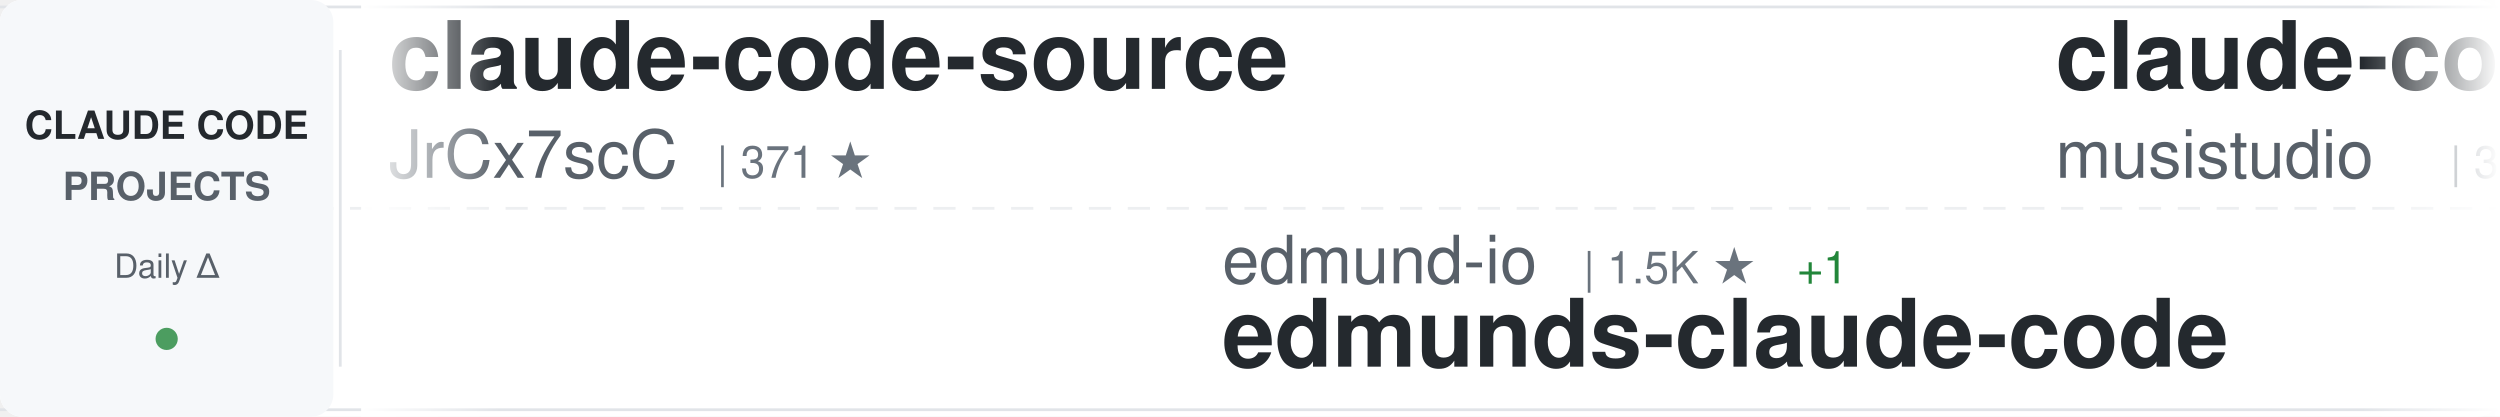
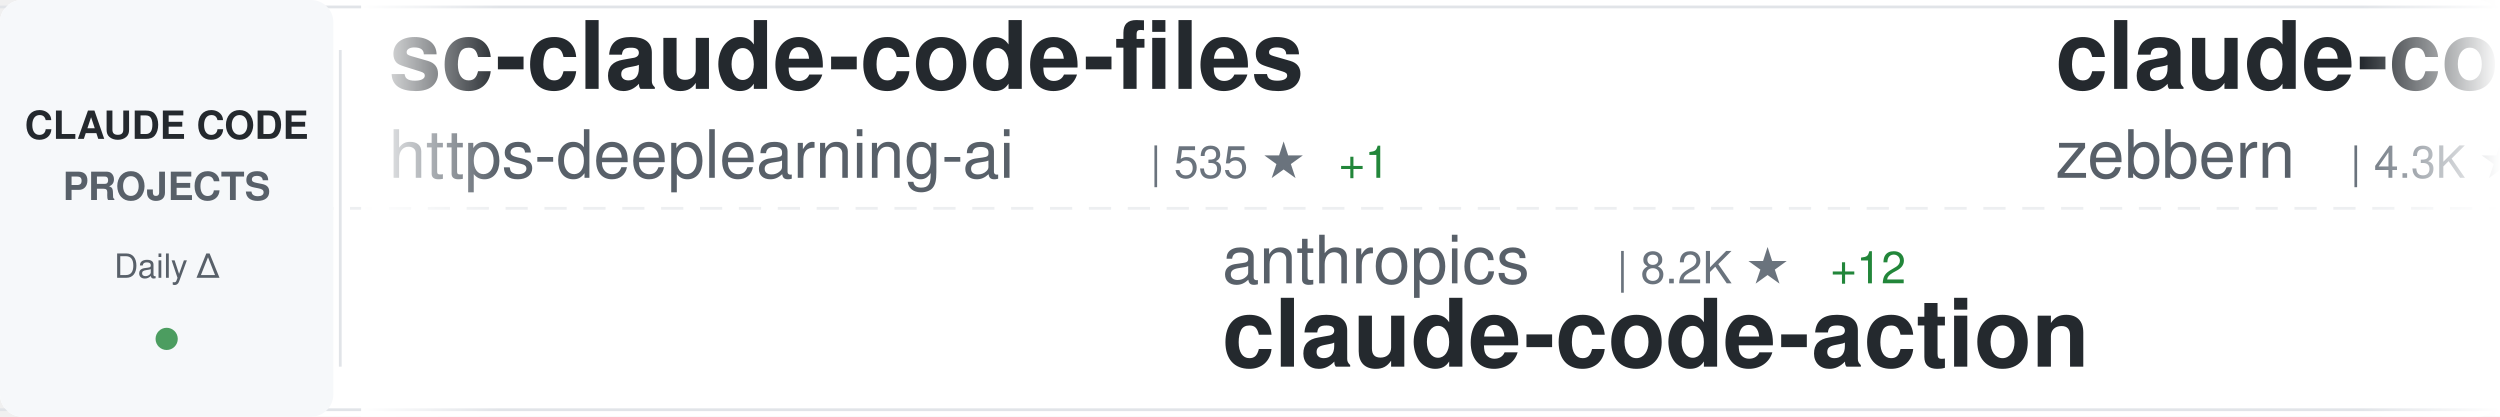
<svg xmlns="http://www.w3.org/2000/svg" width="900" height="150">
  <defs>
    <linearGradient id="awesomeLeftFade" x1="0%" y1="0%" x2="100%" y2="0%">
      <stop offset="0%" style="stop-color:#ffffff;stop-opacity:1" />
      <stop offset="100%" style="stop-color:#ffffff;stop-opacity:0" />
    </linearGradient>
    <linearGradient id="awesomeRightFade" x1="0%" y1="0%" x2="100%" y2="0%">
      <stop offset="0%" style="stop-color:#ffffff;stop-opacity:0" />
      <stop offset="100%" style="stop-color:#ffffff;stop-opacity:1" />
    </linearGradient>
  </defs>
  <rect width="900" height="150" fill="#ffffff" rx="8" />
  <rect x="0" y="2" width="900" height="1" fill="#e1e4e8" />
  <rect x="0" y="147" width="900" height="1" fill="#e1e4e8" />
  <line x1="0" y1="75" x2="900" y2="75" stroke="#e1e4e8" stroke-width="1" stroke-dasharray="8 6" opacity="0.6" />
  <rect x="0" y="0" width="120" height="150" fill="#f6f8fa" rx="8" />
  <text x="60" y="50" font-family="-apple-system, BlinkMacSystemFont, 'Segoe UI', Helvetica, Arial, sans-serif" font-size="14" font-weight="600" fill="#24292e" text-anchor="middle">CLAUDE CODE</text>
  <text x="60" y="72" font-family="-apple-system, BlinkMacSystemFont, 'Segoe UI', Helvetica, Arial, sans-serif" font-size="14" font-weight="600" fill="#586069" text-anchor="middle">PROJECTS</text>
  <text x="60" y="100" font-family="-apple-system, BlinkMacSystemFont, 'Segoe UI', Helvetica, Arial, sans-serif" font-size="12" font-weight="500" fill="#586069" text-anchor="middle">Daily Δ</text>
  <circle cx="60" cy="122" r="4" fill="#22863a" opacity="0.8" />
  <rect x="122" y="18" width="1" height="114" fill="#e1e4e8" />
  <clipPath id="awesomeTickerClip">
    <rect x="130" y="0" width="770" height="150" />
  </clipPath>
  <g clip-path="url(#awesomeTickerClip)">
    <g id="awesomeTickerItems">
      <animateTransform attributeName="transform" attributeType="XML" type="translate" from="0 0" to="-3000 0" dur="54s" repeatCount="indefinite" />
      <g transform="translate(0, 0)">
-         <text x="140" y="32" font-family="-apple-system, BlinkMacSystemFont, 'Segoe UI', Helvetica, Arial, sans-serif" font-size="34" font-weight="600" fill="#24292e">claude-code-source</text>
-         <text x="140" y="64" font-family="-apple-system, BlinkMacSystemFont, 'Segoe UI', Helvetica, Arial, sans-serif" font-size="24" font-weight="400" fill="#586069">JrCx7scC</text>
-         <text x="258" y="64" font-family="-apple-system, BlinkMacSystemFont, 'Segoe UI', Helvetica, Arial, sans-serif" font-size="16" font-weight="500" fill="#6a737d">| 371 ★</text>
+         <text x="140" y="32" font-family="-apple-system, BlinkMacSystemFont, 'Segoe UI', Helvetica, Arial, sans-serif" font-size="34" font-weight="600" fill="#24292e">sc-claude-code-files</text>
+         <text x="140" y="64" font-family="-apple-system, BlinkMacSystemFont, 'Segoe UI', Helvetica, Arial, sans-serif" font-size="24" font-weight="400" fill="#586069">https-deeplearning-ai</text>
+         <text x="414" y="64" font-family="-apple-system, BlinkMacSystemFont, 'Segoe UI', Helvetica, Arial, sans-serif" font-size="16" font-weight="500" fill="#6a737d">| 535 ★</text>
+         <text x="482" y="64" font-family="-apple-system, BlinkMacSystemFont, 'Segoe UI', Helvetica, Arial, sans-serif" font-size="16" font-weight="500" fill="#22863a"> +1</text>
      </g>
      <g transform="translate(300, 0)">
-         <text x="140" y="102" font-family="-apple-system, BlinkMacSystemFont, 'Segoe UI', Helvetica, Arial, sans-serif" font-size="24" font-weight="400" fill="#586069">edmund-io</text>
-         <text x="270" y="102" font-family="-apple-system, BlinkMacSystemFont, 'Segoe UI', Helvetica, Arial, sans-serif" font-size="16" font-weight="500" fill="#6a737d">| 1.5K ★</text>
-         <text x="347" y="102" font-family="-apple-system, BlinkMacSystemFont, 'Segoe UI', Helvetica, Arial, sans-serif" font-size="16" font-weight="500" fill="#22863a"> +1</text>
-         <text x="140" y="132" font-family="-apple-system, BlinkMacSystemFont, 'Segoe UI', Helvetica, Arial, sans-serif" font-size="34" font-weight="600" fill="#24292e">edmunds-claude-code</text>
+         <text x="140" y="102" font-family="-apple-system, BlinkMacSystemFont, 'Segoe UI', Helvetica, Arial, sans-serif" font-size="24" font-weight="400" fill="#586069">anthropics</text>
+         <text x="282" y="102" font-family="-apple-system, BlinkMacSystemFont, 'Segoe UI', Helvetica, Arial, sans-serif" font-size="16" font-weight="500" fill="#6a737d">| 8.2K ★</text>
+         <text x="359" y="102" font-family="-apple-system, BlinkMacSystemFont, 'Segoe UI', Helvetica, Arial, sans-serif" font-size="16" font-weight="500" fill="#22863a"> +12</text>
+         <text x="140" y="132" font-family="-apple-system, BlinkMacSystemFont, 'Segoe UI', Helvetica, Arial, sans-serif" font-size="34" font-weight="600" fill="#24292e">claude-code-action</text>
      </g>
      <g transform="translate(600, 0)">
+         <text x="140" y="32" font-family="-apple-system, BlinkMacSystemFont, 'Segoe UI', Helvetica, Arial, sans-serif" font-size="34" font-weight="600" fill="#24292e">claude-code-guide</text>
+         <text x="140" y="64" font-family="-apple-system, BlinkMacSystemFont, 'Segoe UI', Helvetica, Arial, sans-serif" font-size="24" font-weight="400" fill="#586069">zebbern</text>
+         <text x="246" y="64" font-family="-apple-system, BlinkMacSystemFont, 'Segoe UI', Helvetica, Arial, sans-serif" font-size="16" font-weight="500" fill="#6a737d">| 4.3K ★</text>
+         <text x="323" y="64" font-family="-apple-system, BlinkMacSystemFont, 'Segoe UI', Helvetica, Arial, sans-serif" font-size="16" font-weight="500" fill="#22863a"> +6</text>
+       </g>
+       <g transform="translate(900, 0)">
+         <text x="140" y="102" font-family="-apple-system, BlinkMacSystemFont, 'Segoe UI', Helvetica, Arial, sans-serif" font-size="24" font-weight="400" fill="#586069">Piebald-AI</text>
+         <text x="282" y="102" font-family="-apple-system, BlinkMacSystemFont, 'Segoe UI', Helvetica, Arial, sans-serif" font-size="16" font-weight="500" fill="#6a737d">| 11.5K ★</text>
+         <text x="368" y="102" font-family="-apple-system, BlinkMacSystemFont, 'Segoe UI', Helvetica, Arial, sans-serif" font-size="16" font-weight="500" fill="#22863a"> +28</text>
+         <text x="140" y="132" font-family="-apple-system, BlinkMacSystemFont, 'Segoe UI', Helvetica, Arial, sans-serif" font-size="34" font-weight="600" fill="#24292e">claude-code-system-promp...</text>
+       </g>
+       <g transform="translate(1200, 0)">
+         <text x="140" y="32" font-family="-apple-system, BlinkMacSystemFont, 'Segoe UI', Helvetica, Arial, sans-serif" font-size="34" font-weight="600" fill="#24292e">awesome-claude-code-suba...</text>
+         <text x="140" y="64" font-family="-apple-system, BlinkMacSystemFont, 'Segoe UI', Helvetica, Arial, sans-serif" font-size="24" font-weight="400" fill="#586069">VoltAgent</text>
+         <text x="270" y="64" font-family="-apple-system, BlinkMacSystemFont, 'Segoe UI', Helvetica, Arial, sans-serif" font-size="16" font-weight="500" fill="#6a737d">| 22.6K ★</text>
+         <text x="356" y="64" font-family="-apple-system, BlinkMacSystemFont, 'Segoe UI', Helvetica, Arial, sans-serif" font-size="16" font-weight="500" fill="#22863a"> +51</text>
+       </g>
+       <g transform="translate(1500, 0)">
+         <text x="140" y="102" font-family="-apple-system, BlinkMacSystemFont, 'Segoe UI', Helvetica, Arial, sans-serif" font-size="24" font-weight="400" fill="#586069">OrcaWhisper</text>
+         <text x="294" y="102" font-family="-apple-system, BlinkMacSystemFont, 'Segoe UI', Helvetica, Arial, sans-serif" font-size="16" font-weight="500" fill="#6a737d">| 80 ★</text>
+         <text x="140" y="132" font-family="-apple-system, BlinkMacSystemFont, 'Segoe UI', Helvetica, Arial, sans-serif" font-size="34" font-weight="600" fill="#24292e">Claude-Code</text>
+       </g>
+       <g transform="translate(1800, 0)">
        <text x="140" y="32" font-family="-apple-system, BlinkMacSystemFont, 'Segoe UI', Helvetica, Arial, sans-serif" font-size="34" font-weight="600" fill="#24292e">claude-code-router</text>
        <text x="140" y="64" font-family="-apple-system, BlinkMacSystemFont, 'Segoe UI', Helvetica, Arial, sans-serif" font-size="24" font-weight="400" fill="#586069">musistudio</text>
        <text x="282" y="64" font-family="-apple-system, BlinkMacSystemFont, 'Segoe UI', Helvetica, Arial, sans-serif" font-size="16" font-weight="500" fill="#6a737d">| 35.4K ★</text>
-         <text x="368" y="64" font-family="-apple-system, BlinkMacSystemFont, 'Segoe UI', Helvetica, Arial, sans-serif" font-size="16" font-weight="500" fill="#22863a"> +49</text>
-       </g>
-       <g transform="translate(900, 0)">
-         <text x="140" y="102" font-family="-apple-system, BlinkMacSystemFont, 'Segoe UI', Helvetica, Arial, sans-serif" font-size="24" font-weight="400" fill="#586069">zebbern</text>
-         <text x="246" y="102" font-family="-apple-system, BlinkMacSystemFont, 'Segoe UI', Helvetica, Arial, sans-serif" font-size="16" font-weight="500" fill="#6a737d">| 4.3K ★</text>
-         <text x="323" y="102" font-family="-apple-system, BlinkMacSystemFont, 'Segoe UI', Helvetica, Arial, sans-serif" font-size="16" font-weight="500" fill="#22863a"> +6</text>
-         <text x="140" y="132" font-family="-apple-system, BlinkMacSystemFont, 'Segoe UI', Helvetica, Arial, sans-serif" font-size="34" font-weight="600" fill="#24292e">claude-code-guide</text>
-       </g>
-       <g transform="translate(1200, 0)">
-         <text x="140" y="32" font-family="-apple-system, BlinkMacSystemFont, 'Segoe UI', Helvetica, Arial, sans-serif" font-size="34" font-weight="600" fill="#24292e">claude-code-cli</text>
-         <text x="140" y="64" font-family="-apple-system, BlinkMacSystemFont, 'Segoe UI', Helvetica, Arial, sans-serif" font-size="24" font-weight="400" fill="#586069">huangserva</text>
-         <text x="282" y="64" font-family="-apple-system, BlinkMacSystemFont, 'Segoe UI', Helvetica, Arial, sans-serif" font-size="16" font-weight="500" fill="#6a737d">| 614 ★</text>
-         <text x="350" y="64" font-family="-apple-system, BlinkMacSystemFont, 'Segoe UI', Helvetica, Arial, sans-serif" font-size="16" font-weight="500" fill="#22863a"> +2</text>
-       </g>
-       <g transform="translate(1500, 0)">
-         <text x="140" y="102" font-family="-apple-system, BlinkMacSystemFont, 'Segoe UI', Helvetica, Arial, sans-serif" font-size="24" font-weight="400" fill="#586069">catlog22</text>
-         <text x="258" y="102" font-family="-apple-system, BlinkMacSystemFont, 'Segoe UI', Helvetica, Arial, sans-serif" font-size="16" font-weight="500" fill="#6a737d">| 2.1K ★</text>
-         <text x="335" y="102" font-family="-apple-system, BlinkMacSystemFont, 'Segoe UI', Helvetica, Arial, sans-serif" font-size="16" font-weight="500" fill="#22863a"> +3</text>
-         <text x="140" y="132" font-family="-apple-system, BlinkMacSystemFont, 'Segoe UI', Helvetica, Arial, sans-serif" font-size="34" font-weight="600" fill="#24292e">Claude-Code-Workflow</text>
-       </g>
-       <g transform="translate(1800, 0)">
-         <text x="140" y="32" font-family="-apple-system, BlinkMacSystemFont, 'Segoe UI', Helvetica, Arial, sans-serif" font-size="34" font-weight="600" fill="#24292e">andrej-karpathy-skills</text>
-         <text x="140" y="64" font-family="-apple-system, BlinkMacSystemFont, 'Segoe UI', Helvetica, Arial, sans-serif" font-size="24" font-weight="400" fill="#586069">multica-ai</text>
-         <text x="282" y="64" font-family="-apple-system, BlinkMacSystemFont, 'Segoe UI', Helvetica, Arial, sans-serif" font-size="16" font-weight="500" fill="#6a737d">| 184.6K ★</text>
-         <text x="377" y="64" font-family="-apple-system, BlinkMacSystemFont, 'Segoe UI', Helvetica, Arial, sans-serif" font-size="16" font-weight="500" fill="#22863a"> +705</text>
+         <text x="368" y="64" font-family="-apple-system, BlinkMacSystemFont, 'Segoe UI', Helvetica, Arial, sans-serif" font-size="16" font-weight="500" fill="#22863a"> +50</text>
      </g>
      <g transform="translate(2100, 0)">
-         <text x="140" y="102" font-family="-apple-system, BlinkMacSystemFont, 'Segoe UI', Helvetica, Arial, sans-serif" font-size="24" font-weight="400" fill="#586069">rohitg00</text>
-         <text x="258" y="102" font-family="-apple-system, BlinkMacSystemFont, 'Segoe UI', Helvetica, Arial, sans-serif" font-size="16" font-weight="500" fill="#6a737d">| 2.2K ★</text>
-         <text x="335" y="102" font-family="-apple-system, BlinkMacSystemFont, 'Segoe UI', Helvetica, Arial, sans-serif" font-size="16" font-weight="500" fill="#22863a"> +11</text>
-         <text x="140" y="132" font-family="-apple-system, BlinkMacSystemFont, 'Segoe UI', Helvetica, Arial, sans-serif" font-size="34" font-weight="600" fill="#24292e">awesome-claude-code-tool...</text>
+         <text x="140" y="102" font-family="-apple-system, BlinkMacSystemFont, 'Segoe UI', Helvetica, Arial, sans-serif" font-size="24" font-weight="400" fill="#586069">frankbria</text>
+         <text x="270" y="102" font-family="-apple-system, BlinkMacSystemFont, 'Segoe UI', Helvetica, Arial, sans-serif" font-size="16" font-weight="500" fill="#6a737d">| 9.5K ★</text>
+         <text x="347" y="102" font-family="-apple-system, BlinkMacSystemFont, 'Segoe UI', Helvetica, Arial, sans-serif" font-size="16" font-weight="500" fill="#22863a"> +8</text>
+         <text x="140" y="132" font-family="-apple-system, BlinkMacSystemFont, 'Segoe UI', Helvetica, Arial, sans-serif" font-size="34" font-weight="600" fill="#24292e">ralph-claude-code</text>
      </g>
      <g transform="translate(2400, 0)">
-         <text x="140" y="32" font-family="-apple-system, BlinkMacSystemFont, 'Segoe UI', Helvetica, Arial, sans-serif" font-size="34" font-weight="600" fill="#24292e">claude-code-hooks-master...</text>
-         <text x="140" y="64" font-family="-apple-system, BlinkMacSystemFont, 'Segoe UI', Helvetica, Arial, sans-serif" font-size="24" font-weight="400" fill="#586069">disler</text>
-         <text x="234" y="64" font-family="-apple-system, BlinkMacSystemFont, 'Segoe UI', Helvetica, Arial, sans-serif" font-size="16" font-weight="500" fill="#6a737d">| 3.8K ★</text>
-         <text x="311" y="64" font-family="-apple-system, BlinkMacSystemFont, 'Segoe UI', Helvetica, Arial, sans-serif" font-size="16" font-weight="500" fill="#22863a"> +4</text>
+         <text x="140" y="32" font-family="-apple-system, BlinkMacSystemFont, 'Segoe UI', Helvetica, Arial, sans-serif" font-size="34" font-weight="600" fill="#24292e">claude_code_src</text>
+         <text x="140" y="64" font-family="-apple-system, BlinkMacSystemFont, 'Segoe UI', Helvetica, Arial, sans-serif" font-size="24" font-weight="400" fill="#586069">ponponon</text>
+         <text x="258" y="64" font-family="-apple-system, BlinkMacSystemFont, 'Segoe UI', Helvetica, Arial, sans-serif" font-size="16" font-weight="500" fill="#6a737d">| 2.3K ★</text>
+         <text x="335" y="64" font-family="-apple-system, BlinkMacSystemFont, 'Segoe UI', Helvetica, Arial, sans-serif" font-size="16" font-weight="500" fill="#22863a"> +1</text>
      </g>
      <g transform="translate(2700, 0)">
-         <text x="140" y="102" font-family="-apple-system, BlinkMacSystemFont, 'Segoe UI', Helvetica, Arial, sans-serif" font-size="24" font-weight="400" fill="#586069">luyao618</text>
-         <text x="258" y="102" font-family="-apple-system, BlinkMacSystemFont, 'Segoe UI', Helvetica, Arial, sans-serif" font-size="16" font-weight="500" fill="#6a737d">| 1.6K ★</text>
-         <text x="335" y="102" font-family="-apple-system, BlinkMacSystemFont, 'Segoe UI', Helvetica, Arial, sans-serif" font-size="16" font-weight="500" fill="#22863a"> +3</text>
-         <text x="140" y="132" font-family="-apple-system, BlinkMacSystemFont, 'Segoe UI', Helvetica, Arial, sans-serif" font-size="34" font-weight="600" fill="#24292e">Claude-Code-Source-Study</text>
+         <text x="140" y="102" font-family="-apple-system, BlinkMacSystemFont, 'Segoe UI', Helvetica, Arial, sans-serif" font-size="24" font-weight="400" fill="#586069">VILA-Lab</text>
+         <text x="258" y="102" font-family="-apple-system, BlinkMacSystemFont, 'Segoe UI', Helvetica, Arial, sans-serif" font-size="16" font-weight="500" fill="#6a737d">| 1.8K ★</text>
+         <text x="335" y="102" font-family="-apple-system, BlinkMacSystemFont, 'Segoe UI', Helvetica, Arial, sans-serif" font-size="16" font-weight="500" fill="#22863a"> +8</text>
+         <text x="140" y="132" font-family="-apple-system, BlinkMacSystemFont, 'Segoe UI', Helvetica, Arial, sans-serif" font-size="34" font-weight="600" fill="#24292e">Dive-into-Claude-Code</text>
      </g>
      <g transform="translate(3000, 0)">
-         <text x="140" y="32" font-family="-apple-system, BlinkMacSystemFont, 'Segoe UI', Helvetica, Arial, sans-serif" font-size="34" font-weight="600" fill="#24292e">claude-code-source</text>
-         <text x="140" y="64" font-family="-apple-system, BlinkMacSystemFont, 'Segoe UI', Helvetica, Arial, sans-serif" font-size="24" font-weight="400" fill="#586069">JrCx7scC</text>
-         <text x="258" y="64" font-family="-apple-system, BlinkMacSystemFont, 'Segoe UI', Helvetica, Arial, sans-serif" font-size="16" font-weight="500" fill="#6a737d">| 371 ★</text>
+         <text x="140" y="32" font-family="-apple-system, BlinkMacSystemFont, 'Segoe UI', Helvetica, Arial, sans-serif" font-size="34" font-weight="600" fill="#24292e">sc-claude-code-files</text>
+         <text x="140" y="64" font-family="-apple-system, BlinkMacSystemFont, 'Segoe UI', Helvetica, Arial, sans-serif" font-size="24" font-weight="400" fill="#586069">https-deeplearning-ai</text>
+         <text x="414" y="64" font-family="-apple-system, BlinkMacSystemFont, 'Segoe UI', Helvetica, Arial, sans-serif" font-size="16" font-weight="500" fill="#6a737d">| 535 ★</text>
+         <text x="482" y="64" font-family="-apple-system, BlinkMacSystemFont, 'Segoe UI', Helvetica, Arial, sans-serif" font-size="16" font-weight="500" fill="#22863a"> +1</text>
      </g>
      <g transform="translate(3300, 0)">
-         <text x="140" y="102" font-family="-apple-system, BlinkMacSystemFont, 'Segoe UI', Helvetica, Arial, sans-serif" font-size="24" font-weight="400" fill="#586069">edmund-io</text>
-         <text x="270" y="102" font-family="-apple-system, BlinkMacSystemFont, 'Segoe UI', Helvetica, Arial, sans-serif" font-size="16" font-weight="500" fill="#6a737d">| 1.5K ★</text>
-         <text x="347" y="102" font-family="-apple-system, BlinkMacSystemFont, 'Segoe UI', Helvetica, Arial, sans-serif" font-size="16" font-weight="500" fill="#22863a"> +1</text>
-         <text x="140" y="132" font-family="-apple-system, BlinkMacSystemFont, 'Segoe UI', Helvetica, Arial, sans-serif" font-size="34" font-weight="600" fill="#24292e">edmunds-claude-code</text>
+         <text x="140" y="102" font-family="-apple-system, BlinkMacSystemFont, 'Segoe UI', Helvetica, Arial, sans-serif" font-size="24" font-weight="400" fill="#586069">anthropics</text>
+         <text x="282" y="102" font-family="-apple-system, BlinkMacSystemFont, 'Segoe UI', Helvetica, Arial, sans-serif" font-size="16" font-weight="500" fill="#6a737d">| 8.2K ★</text>
+         <text x="359" y="102" font-family="-apple-system, BlinkMacSystemFont, 'Segoe UI', Helvetica, Arial, sans-serif" font-size="16" font-weight="500" fill="#22863a"> +12</text>
+         <text x="140" y="132" font-family="-apple-system, BlinkMacSystemFont, 'Segoe UI', Helvetica, Arial, sans-serif" font-size="34" font-weight="600" fill="#24292e">claude-code-action</text>
      </g>
      <g transform="translate(3600, 0)">
-         <text x="140" y="32" font-family="-apple-system, BlinkMacSystemFont, 'Segoe UI', Helvetica, Arial, sans-serif" font-size="34" font-weight="600" fill="#24292e">claude-code-router</text>
-         <text x="140" y="64" font-family="-apple-system, BlinkMacSystemFont, 'Segoe UI', Helvetica, Arial, sans-serif" font-size="24" font-weight="400" fill="#586069">musistudio</text>
-         <text x="282" y="64" font-family="-apple-system, BlinkMacSystemFont, 'Segoe UI', Helvetica, Arial, sans-serif" font-size="16" font-weight="500" fill="#6a737d">| 35.4K ★</text>
-         <text x="368" y="64" font-family="-apple-system, BlinkMacSystemFont, 'Segoe UI', Helvetica, Arial, sans-serif" font-size="16" font-weight="500" fill="#22863a"> +49</text>
+         <text x="140" y="32" font-family="-apple-system, BlinkMacSystemFont, 'Segoe UI', Helvetica, Arial, sans-serif" font-size="34" font-weight="600" fill="#24292e">claude-code-guide</text>
+         <text x="140" y="64" font-family="-apple-system, BlinkMacSystemFont, 'Segoe UI', Helvetica, Arial, sans-serif" font-size="24" font-weight="400" fill="#586069">zebbern</text>
+         <text x="246" y="64" font-family="-apple-system, BlinkMacSystemFont, 'Segoe UI', Helvetica, Arial, sans-serif" font-size="16" font-weight="500" fill="#6a737d">| 4.3K ★</text>
+         <text x="323" y="64" font-family="-apple-system, BlinkMacSystemFont, 'Segoe UI', Helvetica, Arial, sans-serif" font-size="16" font-weight="500" fill="#22863a"> +6</text>
      </g>
      <g transform="translate(3900, 0)">
-         <text x="140" y="102" font-family="-apple-system, BlinkMacSystemFont, 'Segoe UI', Helvetica, Arial, sans-serif" font-size="24" font-weight="400" fill="#586069">zebbern</text>
-         <text x="246" y="102" font-family="-apple-system, BlinkMacSystemFont, 'Segoe UI', Helvetica, Arial, sans-serif" font-size="16" font-weight="500" fill="#6a737d">| 4.3K ★</text>
-         <text x="323" y="102" font-family="-apple-system, BlinkMacSystemFont, 'Segoe UI', Helvetica, Arial, sans-serif" font-size="16" font-weight="500" fill="#22863a"> +6</text>
-         <text x="140" y="132" font-family="-apple-system, BlinkMacSystemFont, 'Segoe UI', Helvetica, Arial, sans-serif" font-size="34" font-weight="600" fill="#24292e">claude-code-guide</text>
+         <text x="140" y="102" font-family="-apple-system, BlinkMacSystemFont, 'Segoe UI', Helvetica, Arial, sans-serif" font-size="24" font-weight="400" fill="#586069">Piebald-AI</text>
+         <text x="282" y="102" font-family="-apple-system, BlinkMacSystemFont, 'Segoe UI', Helvetica, Arial, sans-serif" font-size="16" font-weight="500" fill="#6a737d">| 11.5K ★</text>
+         <text x="368" y="102" font-family="-apple-system, BlinkMacSystemFont, 'Segoe UI', Helvetica, Arial, sans-serif" font-size="16" font-weight="500" fill="#22863a"> +28</text>
+         <text x="140" y="132" font-family="-apple-system, BlinkMacSystemFont, 'Segoe UI', Helvetica, Arial, sans-serif" font-size="34" font-weight="600" fill="#24292e">claude-code-system-promp...</text>
      </g>
    </g>
  </g>
  <rect x="130" y="0" width="50" height="150" fill="url(#awesomeLeftFade)" />
  <rect x="850" y="0" width="50" height="150" fill="url(#awesomeRightFade)" />
</svg>
